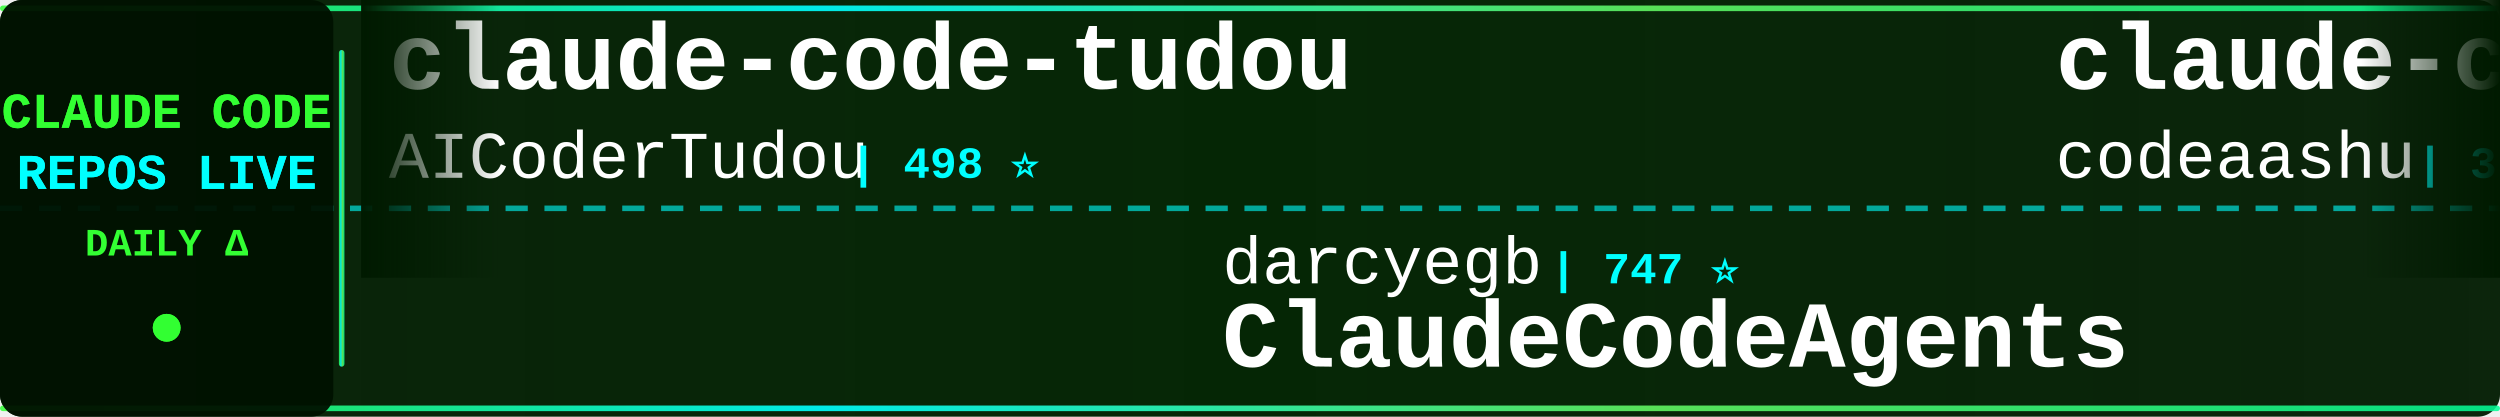
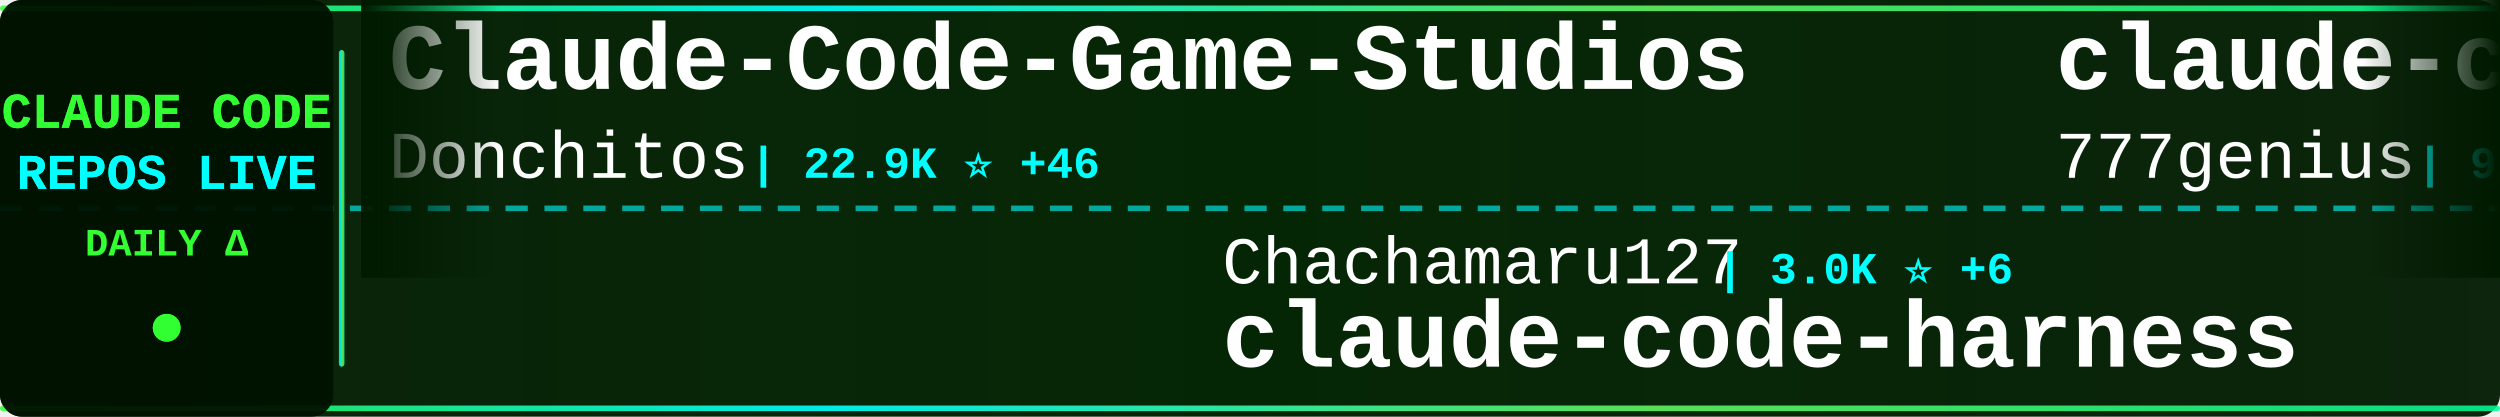
<svg xmlns="http://www.w3.org/2000/svg" width="900" height="150">
  <defs>
    <linearGradient id="tickerBg" x1="0%" y1="0%" x2="100%" y2="0%">
      <stop offset="0%" style="stop-color:#001a00;stop-opacity:0.95" />
      <stop offset="50%" style="stop-color:#002200;stop-opacity:0.98" />
      <stop offset="100%" style="stop-color:#001a00;stop-opacity:0.95" />
    </linearGradient>
    <linearGradient id="borderGrad" x1="0%" y1="0%" x2="100%" y2="0%">
      <stop offset="0%" style="stop-color:#33ff33;stop-opacity:0.85">
        <animate attributeName="stop-opacity" values="0.85;1;0.85" dur="2s" repeatCount="indefinite" />
      </stop>
      <stop offset="33%" style="stop-color:#00ffff;stop-opacity:0.9">
        <animate attributeName="stop-opacity" values="0.9;1;0.9" dur="2.2s" repeatCount="indefinite" />
      </stop>
      <stop offset="66%" style="stop-color:#66ff66;stop-opacity:0.85">
        <animate attributeName="stop-opacity" values="0.85;1;0.85" dur="1.8s" repeatCount="indefinite" />
      </stop>
      <stop offset="100%" style="stop-color:#00ff99;stop-opacity:0.85">
        <animate attributeName="stop-opacity" values="0.85;1;0.85" dur="2s" repeatCount="indefinite" />
      </stop>
    </linearGradient>
    <filter id="textGlow">
      <feGaussianBlur stdDeviation="0.1" result="coloredBlur" />
      <feMerge>
        <feMergeNode in="coloredBlur" />
        <feMergeNode in="SourceGraphic" />
      </feMerge>
    </filter>
    <filter id="metricGlow">
      <feGaussianBlur stdDeviation="0.2" result="coloredBlur" />
      <feMerge>
        <feMergeNode in="coloredBlur" />
        <feMergeNode in="SourceGraphic" />
      </feMerge>
    </filter>
    <linearGradient id="leftFade" x1="0%" y1="0%" x2="100%" y2="0%">
      <stop offset="0%" style="stop-color:#001a00;stop-opacity:1" />
      <stop offset="100%" style="stop-color:#001a00;stop-opacity:0" />
    </linearGradient>
    <linearGradient id="rightFade" x1="0%" y1="0%" x2="100%" y2="0%">
      <stop offset="0%" style="stop-color:#001a00;stop-opacity:0" />
      <stop offset="100%" style="stop-color:#001a00;stop-opacity:1" />
    </linearGradient>
  </defs>
  <rect width="900" height="150" fill="url(#tickerBg)" rx="8" />
  <rect x="0" y="2" width="900" height="2" fill="url(#borderGrad)" rx="1" />
  <rect x="0" y="146" width="900" height="2" fill="url(#borderGrad)" rx="1" />
  <line x1="0" y1="75" x2="900" y2="75" stroke="#00ffff" stroke-width="2" stroke-dasharray="8 6" opacity="0.6" />
  <rect x="0" y="0" width="120" height="150" fill="#001100" opacity="0.95" rx="8" />
  <text x="60" y="46" font-family="'Courier New', monospace" font-size="18" font-weight="bold" fill="#33ff33" text-anchor="middle" filter="url(#textGlow)">
    CLAUDE CODE
  </text>
  <text x="60" y="68" font-family="'Courier New', monospace" font-size="18" font-weight="bold" fill="#00ffff" text-anchor="middle" filter="url(#textGlow)">
    REPOS LIVE
  </text>
  <text x="60" y="92" font-family="'Courier New', monospace" font-size="14" font-weight="bold" fill="#33ff33" text-anchor="middle">
    DAILY Δ
  </text>
  <circle cx="60" cy="118" r="5" fill="#33ff33" filter="url(#metricGlow)">
    <animate attributeName="r" values="4;6;4" dur="1.5s" repeatCount="indefinite" />
    <animate attributeName="opacity" values="0.6;1;0.6" dur="1.5s" repeatCount="indefinite" />
  </circle>
  <rect x="122" y="18" width="2" height="114" fill="url(#borderGrad)" rx="1" />
  <clipPath id="tickerClip">
    <rect x="130" y="0" width="770" height="150" />
  </clipPath>
  <g clip-path="url(#tickerClip)">
    <g id="tickerItems">
      <animateTransform attributeName="transform" attributeType="XML" type="translate" from="0 0" to="-3000 0" dur="54s" repeatCount="indefinite" />
      <g transform="translate(0, 0)">
-         <text x="140" y="32" font-family="'Courier New', monospace" font-size="34" font-weight="bold" fill="#ffffff">claude-code-tudou</text>
-         <text x="140" y="64" font-family="'Courier New', monospace" font-size="24" font-weight="normal" fill="#ffffff" opacity="1.0">AICoderTudou</text>
-         <text x="306" y="64" font-family="'Courier New', monospace" font-size="16" font-weight="bold" fill="#00ffff"> | 498 ⭐</text>
+         <text x="140" y="32" font-family="'Courier New', monospace" font-size="34" font-weight="bold" fill="#ffffff">Claude-Code-Game-Studios</text>
+         <text x="140" y="64" font-family="'Courier New', monospace" font-size="24" font-weight="normal" fill="#ffffff" opacity="1.0">Donchitos</text>
+         <text x="270" y="64" font-family="'Courier New', monospace" font-size="16" font-weight="bold" fill="#00ffff"> | 22.9K ⭐ +46</text>
      </g>
      <g transform="translate(300, 0)">
-         <text x="140" y="102" font-family="'Courier New', monospace" font-size="24" font-weight="normal" fill="#ffffff" opacity="1.0">darcyegb</text>
-         <text x="258" y="102" font-family="'Courier New', monospace" font-size="16" font-weight="bold" fill="#00ffff"> | 747 ⭐</text>
-         <text x="140" y="132" font-family="'Courier New', monospace" font-size="34" font-weight="bold" fill="#ffffff">ClaudeCodeAgents</text>
+         <text x="140" y="102" font-family="'Courier New', monospace" font-size="24" font-weight="normal" fill="#ffffff" opacity="1.0">Chachamaru127</text>
+         <text x="318" y="102" font-family="'Courier New', monospace" font-size="16" font-weight="bold" fill="#00ffff"> | 3.0K ⭐ +6</text>
+         <text x="140" y="132" font-family="'Courier New', monospace" font-size="34" font-weight="bold" fill="#ffffff">claude-code-harness</text>
      </g>
      <g transform="translate(600, 0)">
-         <text x="140" y="32" font-family="'Courier New', monospace" font-size="34" font-weight="bold" fill="#ffffff">claude-code</text>
-         <text x="140" y="64" font-family="'Courier New', monospace" font-size="24" font-weight="normal" fill="#ffffff" opacity="1.0">codeaashu</text>
-         <text x="270" y="64" font-family="'Courier New', monospace" font-size="16" font-weight="bold" fill="#00ffff"> | 3.1K ⭐ +5</text>
+         <text x="140" y="32" font-family="'Courier New', monospace" font-size="34" font-weight="bold" fill="#ffffff">claude-code-source-code</text>
+         <text x="140" y="64" font-family="'Courier New', monospace" font-size="24" font-weight="normal" fill="#ffffff" opacity="1.0">777genius</text>
+         <text x="270" y="64" font-family="'Courier New', monospace" font-size="16" font-weight="bold" fill="#00ffff"> | 920 ⭐</text>
      </g>
      <g transform="translate(900, 0)">
-         <text x="140" y="102" font-family="'Courier New', monospace" font-size="24" font-weight="normal" fill="#ffffff" opacity="1.0">shareAI-lab</text>
-         <text x="294" y="102" font-family="'Courier New', monospace" font-size="16" font-weight="bold" fill="#00ffff"> | 70.9K ⭐ +133</text>
-         <text x="140" y="132" font-family="'Courier New', monospace" font-size="34" font-weight="bold" fill="#ffffff">learn-claude-code</text>
+         <text x="140" y="102" font-family="'Courier New', monospace" font-size="24" font-weight="normal" fill="#ffffff" opacity="1.0">ChrisWiles</text>
+         <text x="282" y="102" font-family="'Courier New', monospace" font-size="16" font-weight="bold" fill="#00ffff"> | 6.0K ⭐</text>
+         <text x="140" y="132" font-family="'Courier New', monospace" font-size="34" font-weight="bold" fill="#ffffff">claude-code-showcase</text>
      </g>
      <g transform="translate(1200, 0)">
-         <text x="140" y="32" font-family="'Courier New', monospace" font-size="34" font-weight="bold" fill="#ffffff">claude-code-security-rev...</text>
-         <text x="140" y="64" font-family="'Courier New', monospace" font-size="24" font-weight="normal" fill="#ffffff" opacity="1.0">anthropics</text>
-         <text x="282" y="64" font-family="'Courier New', monospace" font-size="16" font-weight="bold" fill="#00ffff"> | 5.5K ⭐ +7</text>
+         <text x="140" y="32" font-family="'Courier New', monospace" font-size="34" font-weight="bold" fill="#ffffff">claude-code-from-scratch</text>
+         <text x="140" y="64" font-family="'Courier New', monospace" font-size="24" font-weight="normal" fill="#ffffff" opacity="1.0">Windy3f3f3f3f</text>
+         <text x="318" y="64" font-family="'Courier New', monospace" font-size="16" font-weight="bold" fill="#00ffff"> | 2.3K ⭐ +10</text>
      </g>
      <g transform="translate(1500, 0)">
-         <text x="140" y="102" font-family="'Courier New', monospace" font-size="24" font-weight="normal" fill="#ffffff" opacity="1.0">lorryjovens-hub</text>
-         <text x="342" y="102" font-family="'Courier New', monospace" font-size="16" font-weight="bold" fill="#00ffff"> | 1.7K ⭐</text>
-         <text x="140" y="132" font-family="'Courier New', monospace" font-size="34" font-weight="bold" fill="#ffffff">claude-code-rust</text>
+         <text x="140" y="102" font-family="'Courier New', monospace" font-size="24" font-weight="normal" fill="#ffffff" opacity="1.0">1rgs</text>
+         <text x="210" y="102" font-family="'Courier New', monospace" font-size="16" font-weight="bold" fill="#00ffff"> | 3.7K ⭐ +7</text>
+         <text x="140" y="132" font-family="'Courier New', monospace" font-size="34" font-weight="bold" fill="#ffffff">claude-code-proxy</text>
      </g>
      <g transform="translate(1800, 0)">
-         <text x="140" y="32" font-family="'Courier New', monospace" font-size="34" font-weight="bold" fill="#ffffff">awesome-claude-code-suba...</text>
-         <text x="140" y="64" font-family="'Courier New', monospace" font-size="24" font-weight="normal" fill="#ffffff" opacity="1.0">VoltAgent</text>
-         <text x="270" y="64" font-family="'Courier New', monospace" font-size="16" font-weight="bold" fill="#00ffff"> | 23.3K ⭐ +42</text>
+         <text x="140" y="32" font-family="'Courier New', monospace" font-size="34" font-weight="bold" fill="#ffffff">collection-claude-code-s...</text>
+         <text x="140" y="64" font-family="'Courier New', monospace" font-size="24" font-weight="normal" fill="#ffffff" opacity="1.0">chauncygu</text>
+         <text x="270" y="64" font-family="'Courier New', monospace" font-size="16" font-weight="bold" fill="#00ffff"> | 2.8K ⭐ +1</text>
      </g>
      <g transform="translate(2100, 0)">
-         <text x="140" y="102" font-family="'Courier New', monospace" font-size="24" font-weight="normal" fill="#ffffff" opacity="1.0">JrCx7scC</text>
-         <text x="258" y="102" font-family="'Courier New', monospace" font-size="16" font-weight="bold" fill="#00ffff"> | 371 ⭐</text>
-         <text x="140" y="132" font-family="'Courier New', monospace" font-size="34" font-weight="bold" fill="#ffffff">claude-code-source</text>
+         <text x="140" y="102" font-family="'Courier New', monospace" font-size="24" font-weight="normal" fill="#ffffff" opacity="1.0">anthropics</text>
+         <text x="282" y="102" font-family="'Courier New', monospace" font-size="16" font-weight="bold" fill="#00ffff"> | 904 ⭐ +3</text>
+         <text x="140" y="132" font-family="'Courier New', monospace" font-size="34" font-weight="bold" fill="#ffffff">claude-code-base-action</text>
      </g>
      <g transform="translate(2400, 0)">
-         <text x="140" y="32" font-family="'Courier New', monospace" font-size="34" font-weight="bold" fill="#ffffff">claude-code</text>
-         <text x="140" y="64" font-family="'Courier New', monospace" font-size="24" font-weight="normal" fill="#ffffff" opacity="1.0">isboyjc</text>
-         <text x="246" y="64" font-family="'Courier New', monospace" font-size="16" font-weight="bold" fill="#00ffff"> | 162 ⭐ +1</text>
+         <text x="140" y="32" font-family="'Courier New', monospace" font-size="34" font-weight="bold" fill="#ffffff">free-claude-code</text>
+         <text x="140" y="64" font-family="'Courier New', monospace" font-size="24" font-weight="normal" fill="#ffffff" opacity="1.0">Alishahryar1</text>
+         <text x="306" y="64" font-family="'Courier New', monospace" font-size="16" font-weight="bold" fill="#00ffff"> | 40.0K ⭐ +184</text>
      </g>
      <g transform="translate(2700, 0)">
-         <text x="140" y="102" font-family="'Courier New', monospace" font-size="24" font-weight="normal" fill="#ffffff" opacity="1.0">zebbern</text>
-         <text x="246" y="102" font-family="'Courier New', monospace" font-size="16" font-weight="bold" fill="#00ffff"> | 4.4K ⭐ +3</text>
-         <text x="140" y="132" font-family="'Courier New', monospace" font-size="34" font-weight="bold" fill="#ffffff">claude-code-guide</text>
+         <text x="140" y="102" font-family="'Courier New', monospace" font-size="24" font-weight="normal" fill="#ffffff" opacity="1.0">lintsinghua</text>
+         <text x="294" y="102" font-family="'Courier New', monospace" font-size="16" font-weight="bold" fill="#00ffff"> | 3.9K ⭐ +11</text>
+         <text x="140" y="132" font-family="'Courier New', monospace" font-size="34" font-weight="bold" fill="#ffffff">claude-code-book</text>
      </g>
      <g transform="translate(3000, 0)">
-         <text x="140" y="32" font-family="'Courier New', monospace" font-size="34" font-weight="bold" fill="#ffffff">claude-code-tudou</text>
-         <text x="140" y="64" font-family="'Courier New', monospace" font-size="24" font-weight="normal" fill="#ffffff" opacity="1.0">AICoderTudou</text>
-         <text x="306" y="64" font-family="'Courier New', monospace" font-size="16" font-weight="bold" fill="#00ffff"> | 498 ⭐</text>
+         <text x="140" y="32" font-family="'Courier New', monospace" font-size="34" font-weight="bold" fill="#ffffff">Claude-Code-Game-Studios</text>
+         <text x="140" y="64" font-family="'Courier New', monospace" font-size="24" font-weight="normal" fill="#ffffff" opacity="1.0">Donchitos</text>
+         <text x="270" y="64" font-family="'Courier New', monospace" font-size="16" font-weight="bold" fill="#00ffff"> | 22.9K ⭐ +46</text>
      </g>
      <g transform="translate(3300, 0)">
-         <text x="140" y="102" font-family="'Courier New', monospace" font-size="24" font-weight="normal" fill="#ffffff" opacity="1.0">darcyegb</text>
-         <text x="258" y="102" font-family="'Courier New', monospace" font-size="16" font-weight="bold" fill="#00ffff"> | 747 ⭐</text>
-         <text x="140" y="132" font-family="'Courier New', monospace" font-size="34" font-weight="bold" fill="#ffffff">ClaudeCodeAgents</text>
+         <text x="140" y="102" font-family="'Courier New', monospace" font-size="24" font-weight="normal" fill="#ffffff" opacity="1.0">Chachamaru127</text>
+         <text x="318" y="102" font-family="'Courier New', monospace" font-size="16" font-weight="bold" fill="#00ffff"> | 3.0K ⭐ +6</text>
+         <text x="140" y="132" font-family="'Courier New', monospace" font-size="34" font-weight="bold" fill="#ffffff">claude-code-harness</text>
      </g>
      <g transform="translate(3600, 0)">
-         <text x="140" y="32" font-family="'Courier New', monospace" font-size="34" font-weight="bold" fill="#ffffff">claude-code</text>
-         <text x="140" y="64" font-family="'Courier New', monospace" font-size="24" font-weight="normal" fill="#ffffff" opacity="1.0">codeaashu</text>
-         <text x="270" y="64" font-family="'Courier New', monospace" font-size="16" font-weight="bold" fill="#00ffff"> | 3.1K ⭐ +5</text>
+         <text x="140" y="32" font-family="'Courier New', monospace" font-size="34" font-weight="bold" fill="#ffffff">claude-code-source-code</text>
+         <text x="140" y="64" font-family="'Courier New', monospace" font-size="24" font-weight="normal" fill="#ffffff" opacity="1.0">777genius</text>
+         <text x="270" y="64" font-family="'Courier New', monospace" font-size="16" font-weight="bold" fill="#00ffff"> | 920 ⭐</text>
      </g>
      <g transform="translate(3900, 0)">
-         <text x="140" y="102" font-family="'Courier New', monospace" font-size="24" font-weight="normal" fill="#ffffff" opacity="1.0">shareAI-lab</text>
-         <text x="294" y="102" font-family="'Courier New', monospace" font-size="16" font-weight="bold" fill="#00ffff"> | 70.9K ⭐ +133</text>
-         <text x="140" y="132" font-family="'Courier New', monospace" font-size="34" font-weight="bold" fill="#ffffff">learn-claude-code</text>
+         <text x="140" y="102" font-family="'Courier New', monospace" font-size="24" font-weight="normal" fill="#ffffff" opacity="1.0">ChrisWiles</text>
+         <text x="282" y="102" font-family="'Courier New', monospace" font-size="16" font-weight="bold" fill="#00ffff"> | 6.0K ⭐</text>
+         <text x="140" y="132" font-family="'Courier New', monospace" font-size="34" font-weight="bold" fill="#ffffff">claude-code-showcase</text>
      </g>
    </g>
  </g>
  <rect x="130" y="0" width="50" height="100" fill="url(#leftFade)" />
  <rect x="850" y="0" width="50" height="100" fill="url(#rightFade)" />
</svg>
